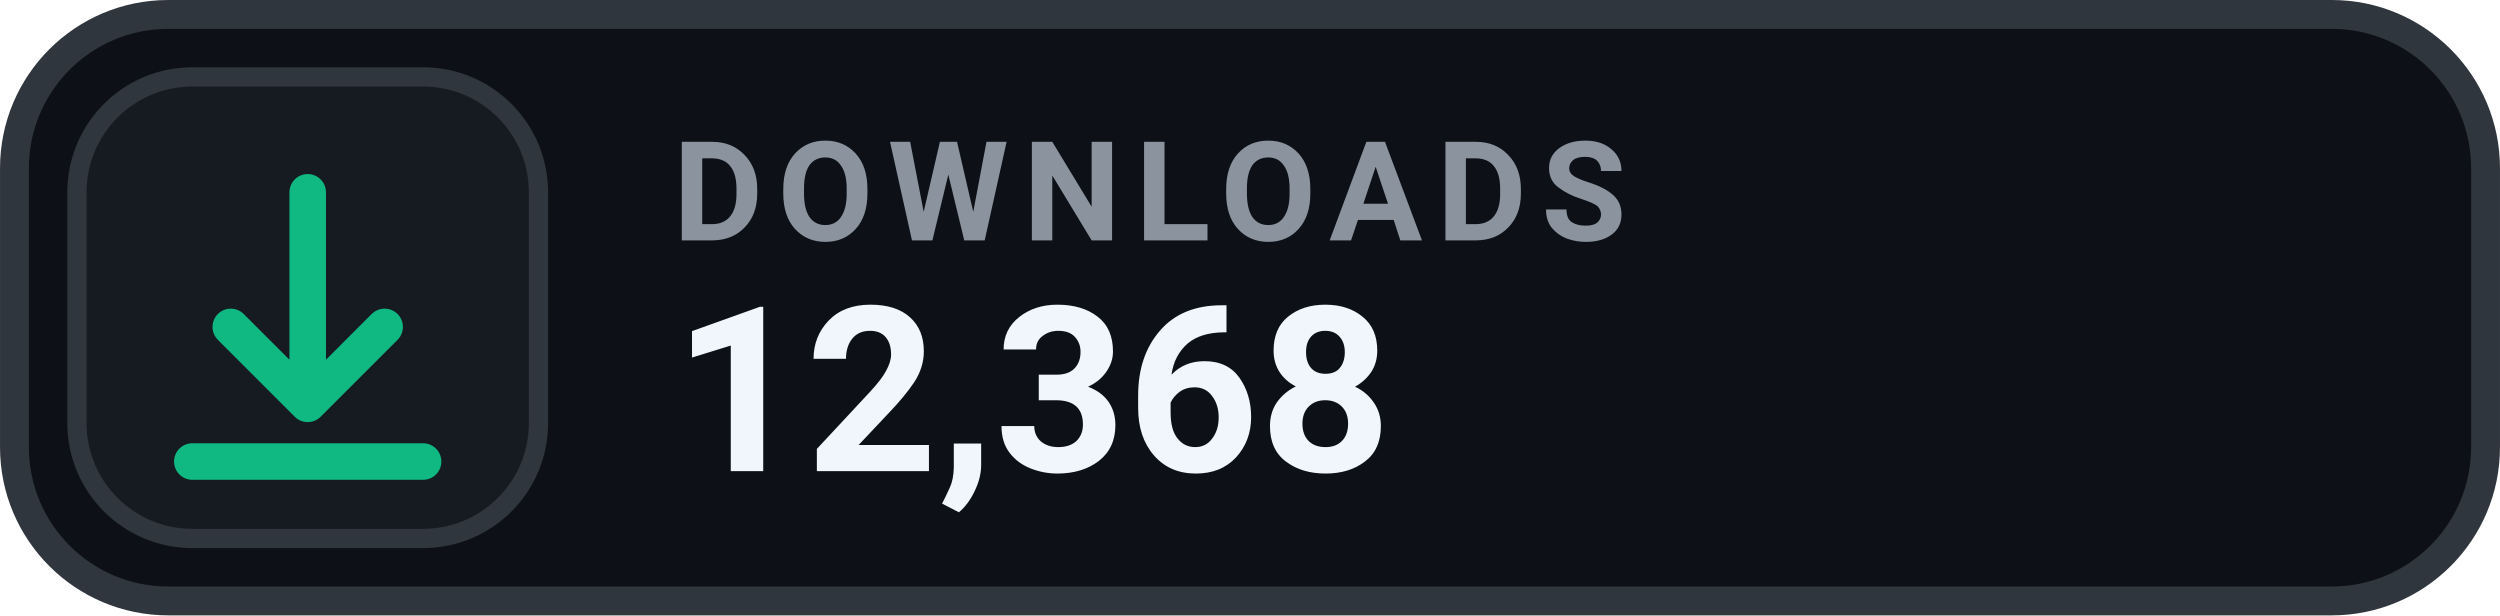
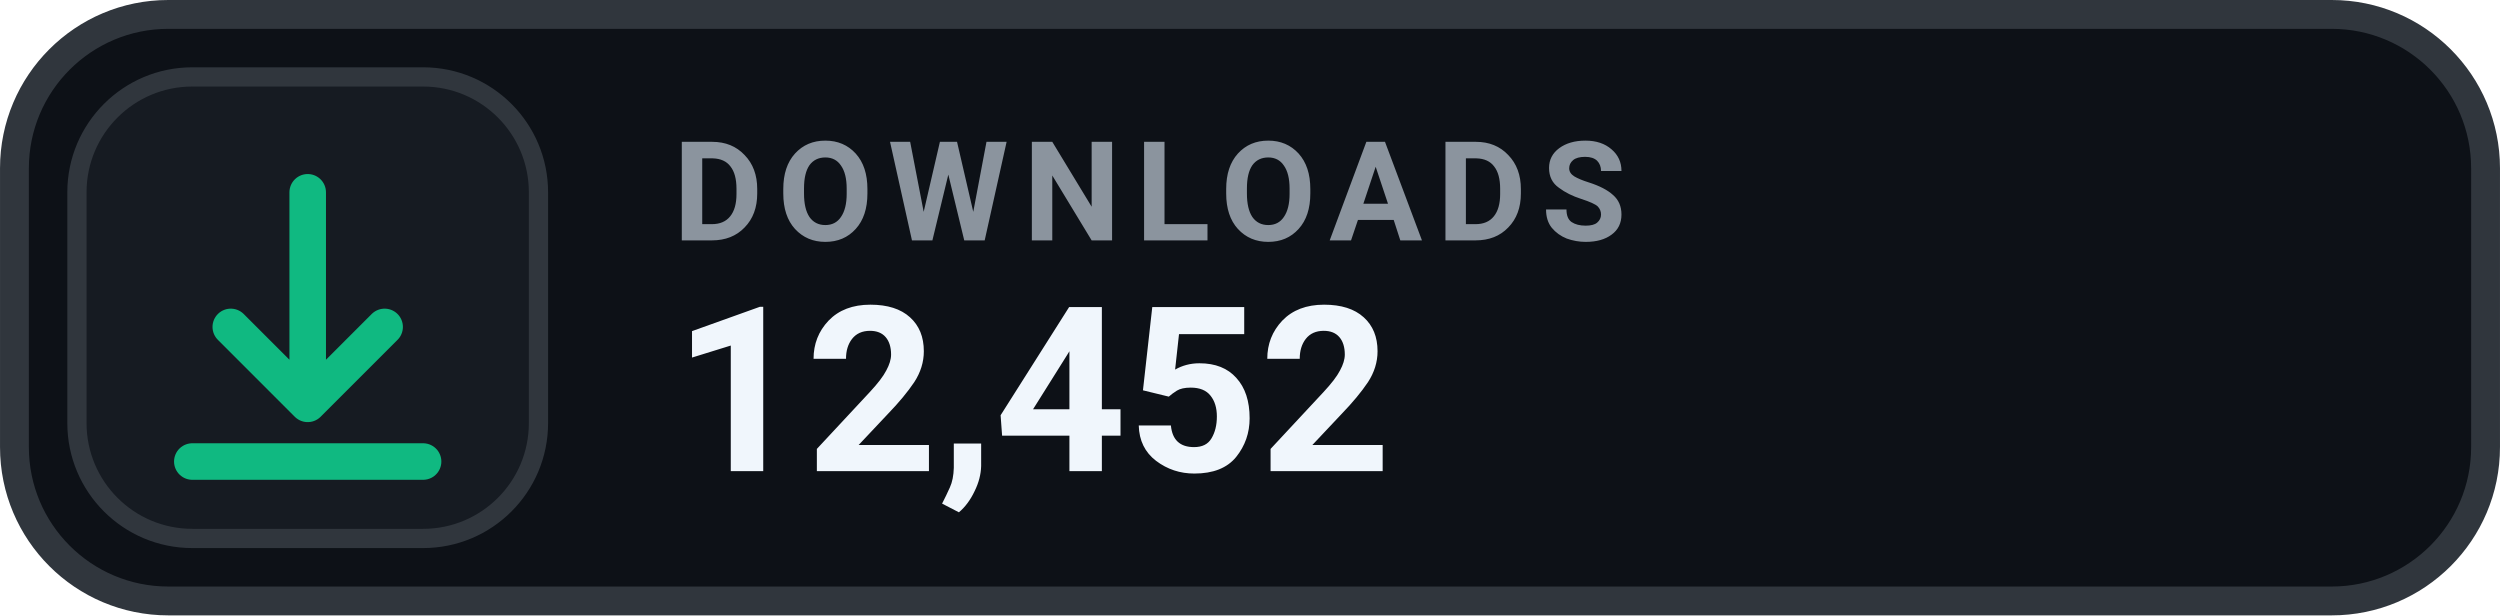
- <svg xmlns="http://www.w3.org/2000/svg" width="126" height="31.015" viewBox="0 0 130 32" role="img" aria-label="DOWNLOADS 12,368">
+ <svg xmlns="http://www.w3.org/2000/svg" width="126" height="31.015" viewBox="0 0 130 32" role="img" aria-label="DOWNLOADS 12,452">
  <rect x=".75" y=".75" width="128.5" height="30.5" rx="8" fill="#0D1117" stroke="#30363D" stroke-width="1.5" />
  <rect x="4" y="4" width="24" height="24" rx="6" fill="#161B22" stroke="#30363D" stroke-width="1" />
  <g transform="translate(16 16)" style="color:#10B981;">
    <path d="M0 -6 v11 m0 0 l4 -4 m-4 4 l-4 -4 M-6 8 h12" fill="none" stroke="currentColor" stroke-width="1.9" stroke-linecap="round" stroke-linejoin="round" />
  </g>
  <text x="35" y="12.5" fill="#8B949E" font-family="-apple-system,BlinkMacSystemFont,'Segoe UI',Roboto,Helvetica,Arial,sans-serif" font-size="7.2" font-weight="700" letter-spacing=".75">DOWNLOADS</text>
-   <text x="35" y="24.5" fill="#F0F6FC" font-family="-apple-system,BlinkMacSystemFont,'Segoe UI',Roboto,Helvetica,Arial,sans-serif" font-size="12" font-weight="700">12,368</text>
+   <text x="35" y="24.5" fill="#F0F6FC" font-family="-apple-system,BlinkMacSystemFont,'Segoe UI',Roboto,Helvetica,Arial,sans-serif" font-size="12" font-weight="700">12,452</text>
</svg>
